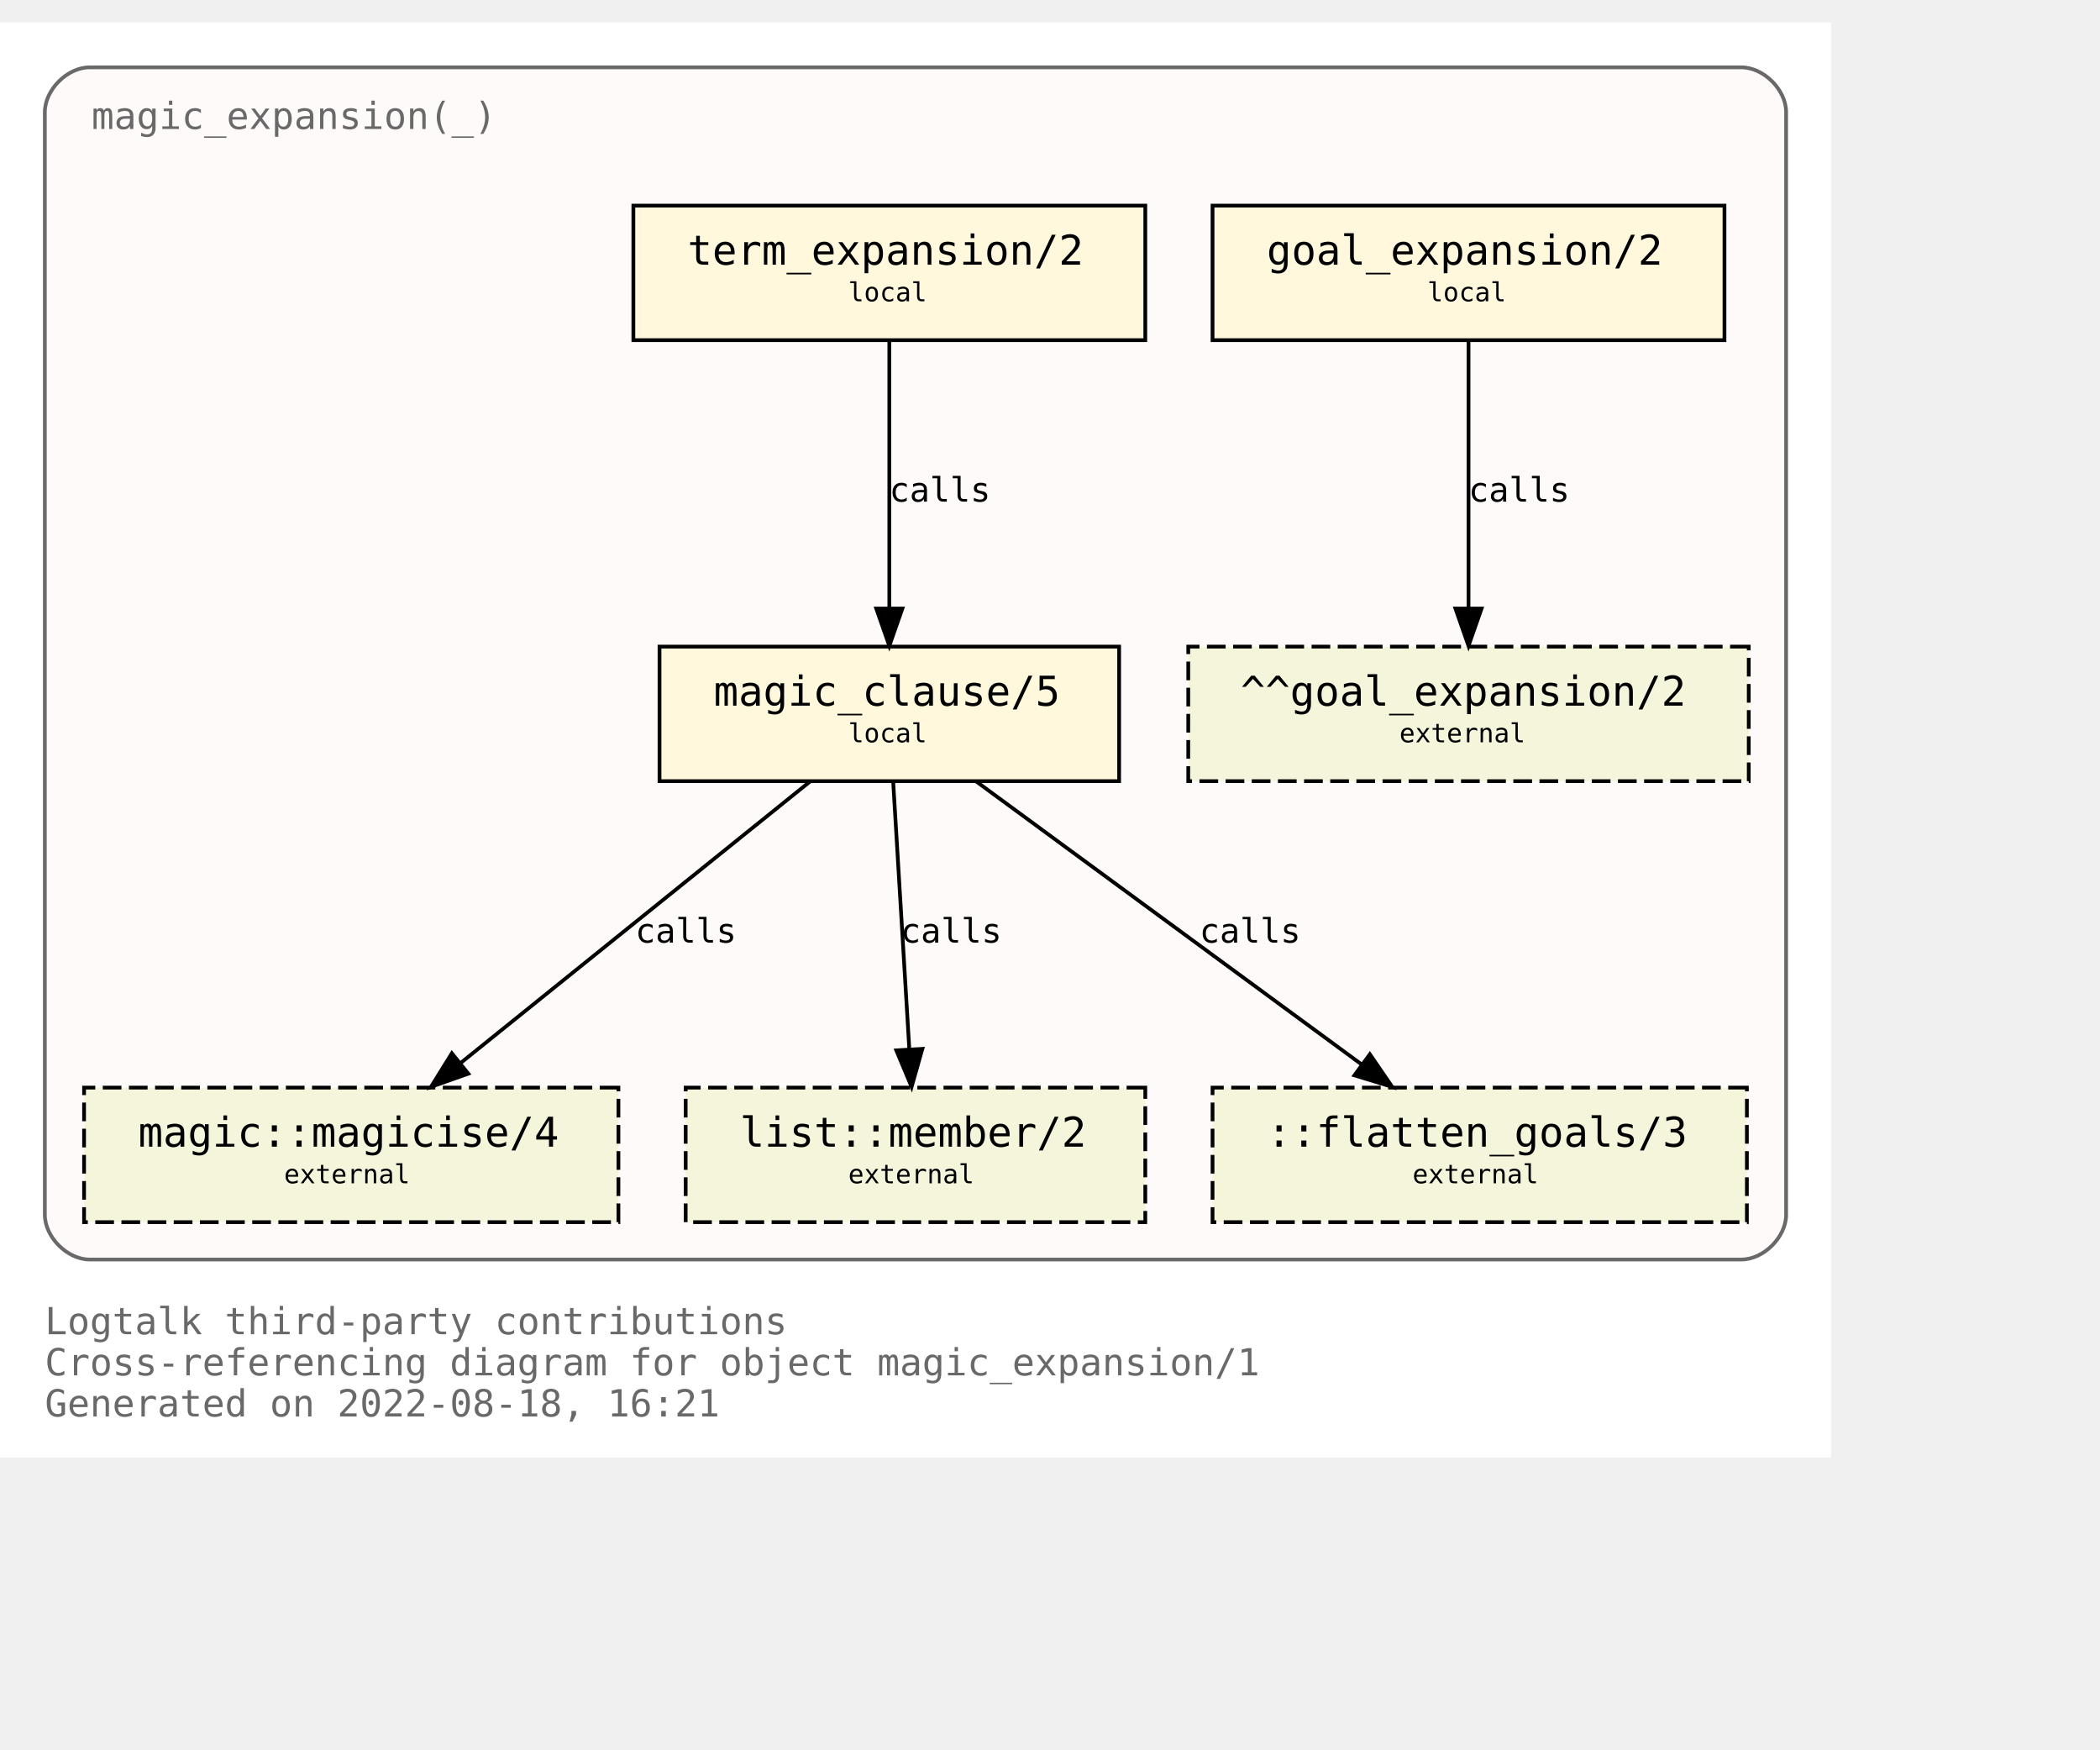
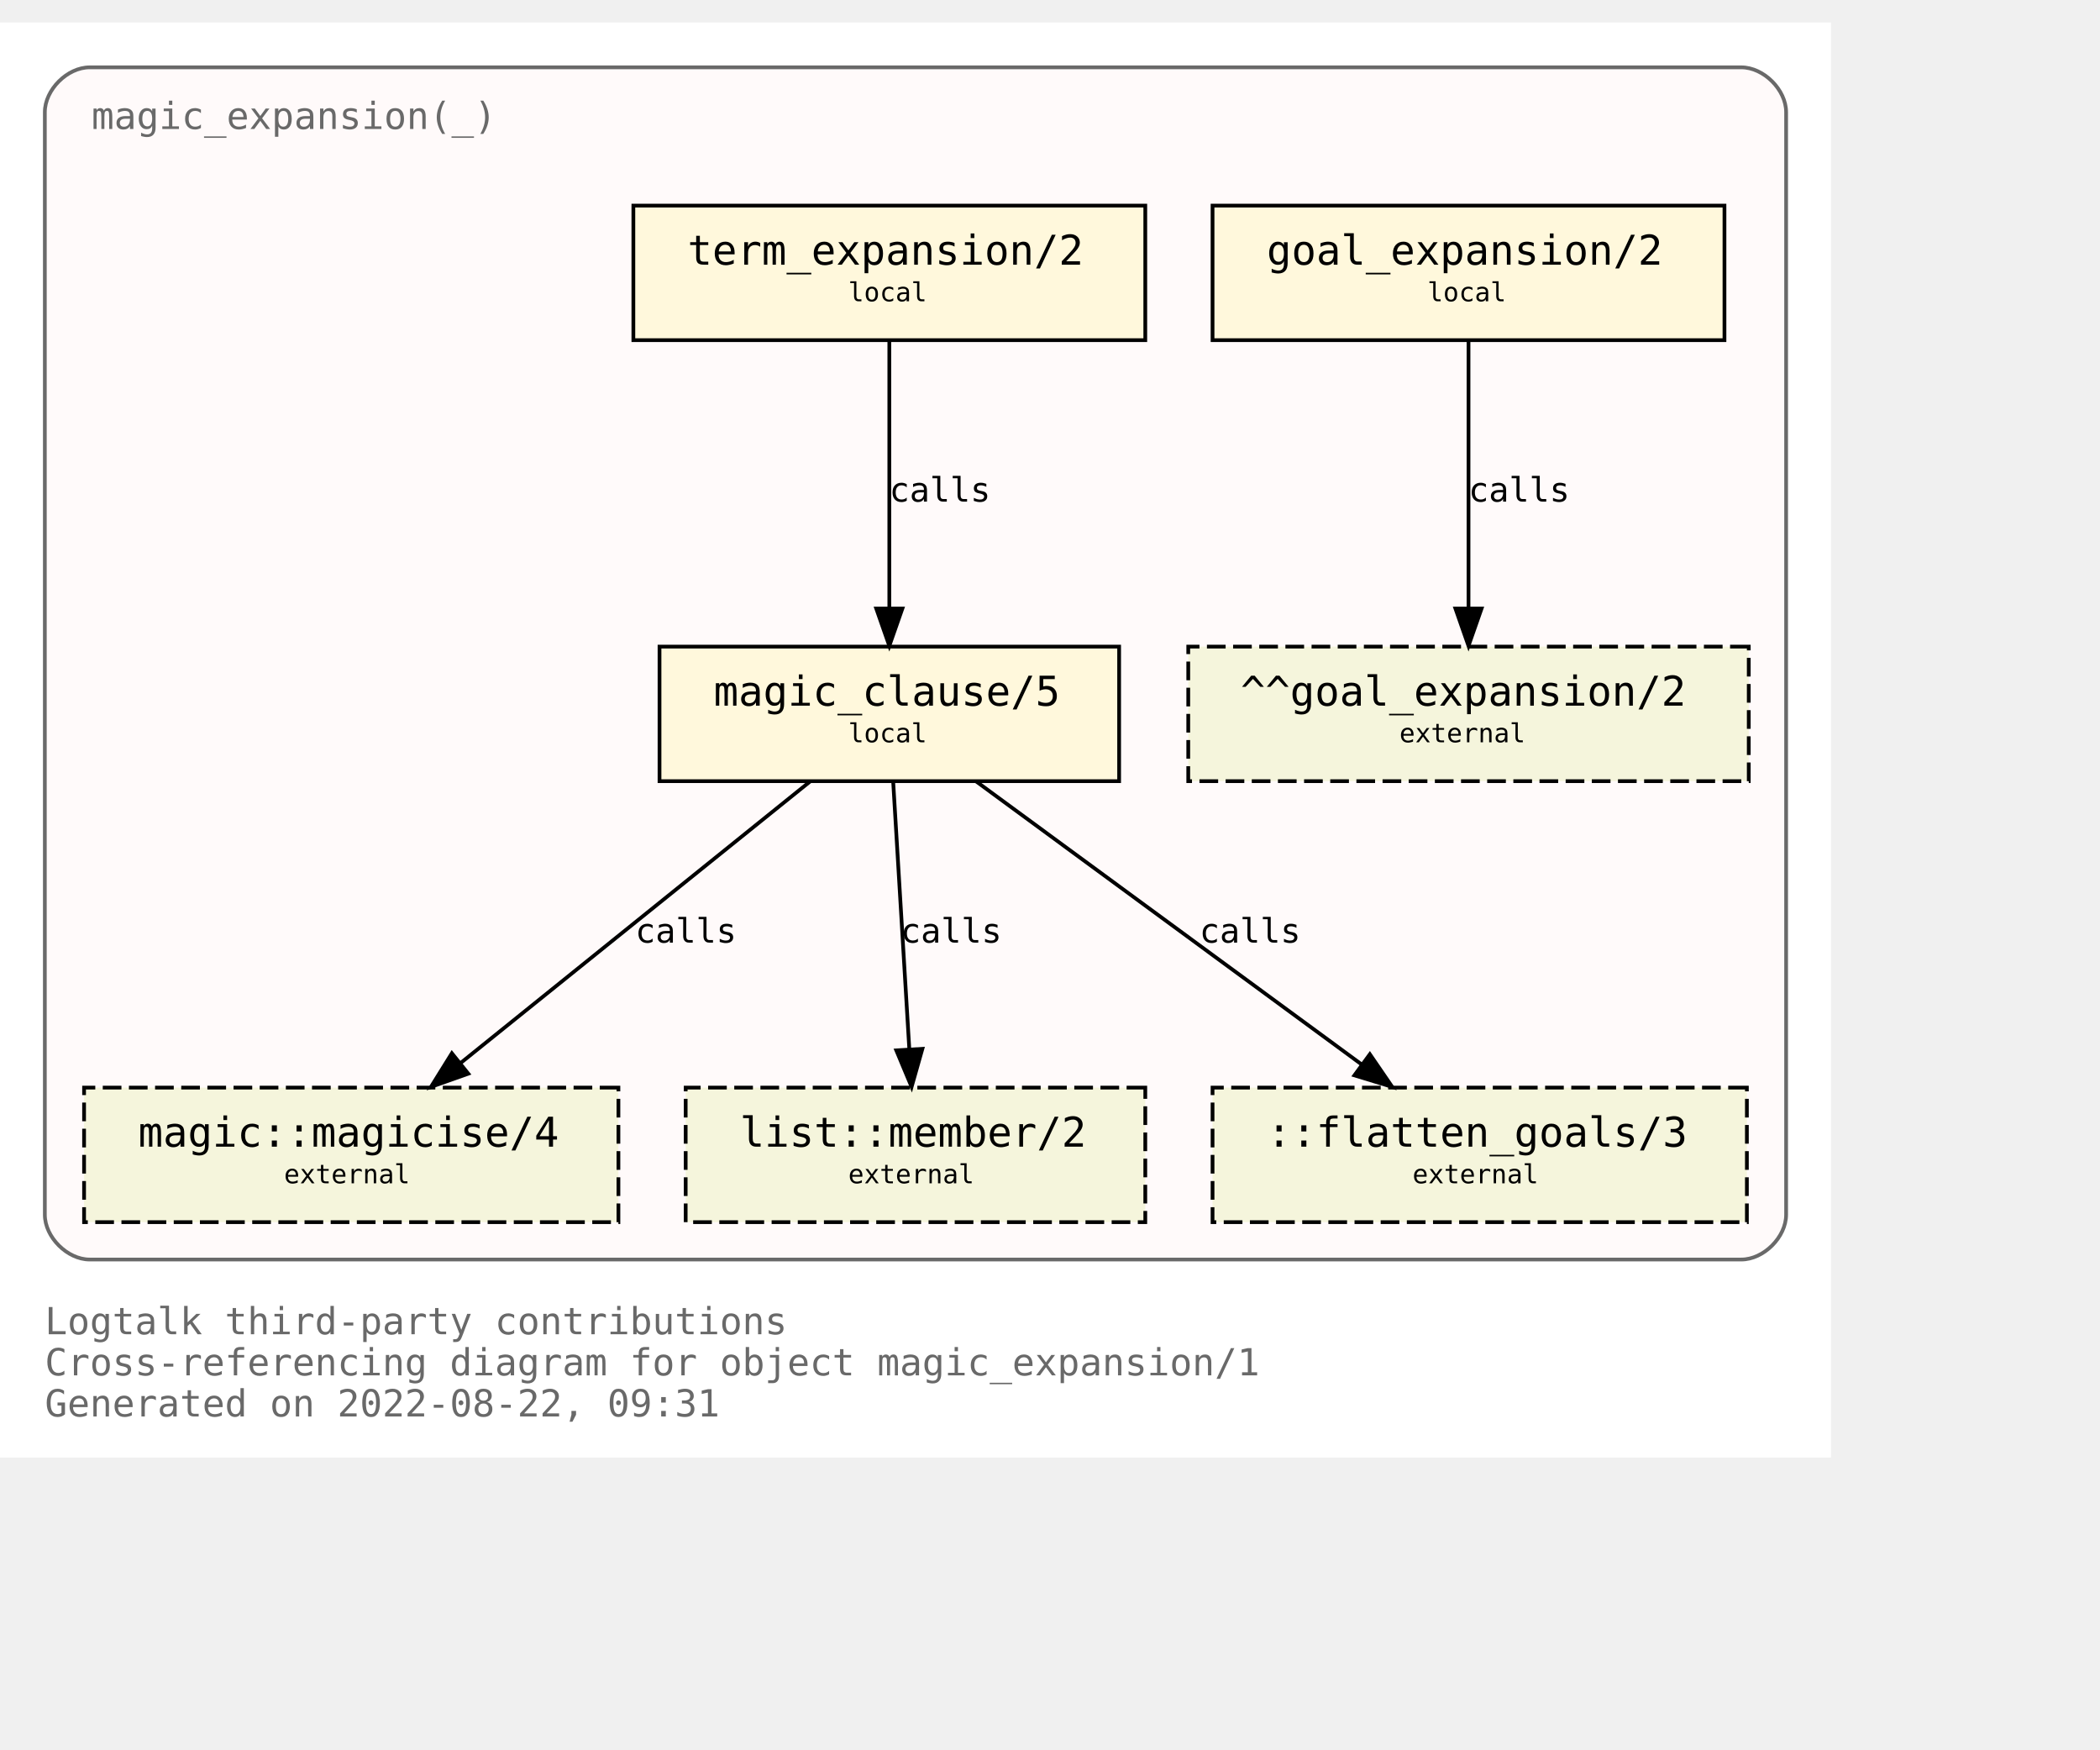
<svg xmlns="http://www.w3.org/2000/svg" xmlns:xlink="http://www.w3.org/1999/xlink" width="634pt" height="528pt" viewBox="72.00 72.00 562.00 456.00">
  <g id="graph0" class="graph" transform="scale(1 1) rotate(0) translate(76 452)">
    <polygon fill="white" stroke="transparent" points="-4,4 -4,-380 486,-380 486,4 -4,4" />
    <text text-anchor="start" x="8" y="-29" font-family="Monospace" font-size="10.00" fill="dimgray">Logtalk third-party contributions</text>
    <text text-anchor="start" x="8" y="-18" font-family="Monospace" font-size="10.00" fill="dimgray">Cross-referencing diagram for object magic_expansion/1</text>
-     <text text-anchor="start" x="8" y="-7" font-family="Monospace" font-size="10.00" fill="dimgray">Generated on 2022-08-18, 16:21</text>
+     <text text-anchor="start" x="8" y="-7" font-family="Monospace" font-size="10.00" fill="dimgray">Generated on 2022-08-22, 09:31</text>
    <g id="clust1" class="cluster">
      <g id="a_clust1">
        <a xlink:title="magic_expansion(_)">
          <path fill="snow" stroke="dimgray" d="M20,-49C20,-49 462,-49 462,-49 468,-49 474,-55 474,-61 474,-61 474,-356 474,-356 474,-362 468,-368 462,-368 462,-368 20,-368 20,-368 14,-368 8,-362 8,-356 8,-356 8,-61 8,-61 8,-55 14,-49 20,-49" />
          <g id="a_clust1_0">
-             <a xlink:href="https://github.com/LogtalkDotOrg/logtalk3/tree/07af43863457fce14a1db8fe3e021d42ed319773/contributions/verdi_neruda/magic_expansion.lgt" xlink:title="https://github.com/LogtalkDotOrg/logtalk3/tree/07af43863457fce14a1db8fe3e021d42ed319773/contributions/verdi_neruda/magic_expansion.lgt">
+             <a xlink:href="https://github.com/LogtalkDotOrg/logtalk3/tree/7d0febd5583473135f91d83814717103e0062cf6/contributions/verdi_neruda/magic_expansion.lgt" xlink:title="https://github.com/LogtalkDotOrg/logtalk3/tree/7d0febd5583473135f91d83814717103e0062cf6/contributions/verdi_neruda/magic_expansion.lgt">
              <text text-anchor="start" x="20.5" y="-351.5" font-family="Monospace" font-size="10.00" fill="dimgray">magic_expansion(_)</text>
            </a>
          </g>
        </a>
      </g>
    </g>
    <g id="node1" class="node">
      <g id="a_node1">
-         <a xlink:href="https://github.com/LogtalkDotOrg/logtalk3/tree/07af43863457fce14a1db8fe3e021d42ed319773/contributions/verdi_neruda/magic_expansion.lgt#L51" xlink:title="https://github.com/LogtalkDotOrg/logtalk3/tree/07af43863457fce14a1db8fe3e021d42ed319773/contributions/verdi_neruda/magic_expansion.lgt#L51">
+         <a xlink:href="https://github.com/LogtalkDotOrg/logtalk3/tree/7d0febd5583473135f91d83814717103e0062cf6/contributions/verdi_neruda/magic_expansion.lgt#L51" xlink:title="https://github.com/LogtalkDotOrg/logtalk3/tree/7d0febd5583473135f91d83814717103e0062cf6/contributions/verdi_neruda/magic_expansion.lgt#L51">
          <polygon fill="cornsilk" stroke="black" points="457.5,-331 320.5,-331 320.5,-295 457.5,-295 457.5,-331" />
          <text text-anchor="start" x="329" y="-315.8" font-family="Monospace" font-size="9.00"> </text>
          <text text-anchor="start" x="335" y="-315.2" font-family="Monospace" font-size="11.00">goal_expansion/2</text>
          <text text-anchor="start" x="444" y="-315.8" font-family="Monospace" font-size="9.00"> </text>
          <text text-anchor="start" x="329" y="-304.8" font-family="Monospace" font-size="9.00"> </text>
          <text text-anchor="start" x="378" y="-305.4" font-family="Monospace" font-size="7.00">local</text>
          <text text-anchor="start" x="444" y="-304.8" font-family="Monospace" font-size="9.00"> </text>
        </a>
      </g>
    </g>
    <g id="node7" class="node">
      <polygon fill="beige" stroke="black" stroke-dasharray="5,2" points="464,-213 314,-213 314,-177 464,-177 464,-213" />
      <text text-anchor="start" x="322" y="-197.8" font-family="Monospace" font-size="9.00"> </text>
      <text text-anchor="start" x="328" y="-197.2" font-family="Monospace" font-size="11.00">^^goal_expansion/2</text>
      <text text-anchor="start" x="450" y="-197.8" font-family="Monospace" font-size="9.00"> </text>
      <text text-anchor="start" x="322" y="-186.8" font-family="Monospace" font-size="9.00"> </text>
      <text text-anchor="start" x="370.5" y="-187.4" font-family="Monospace" font-size="7.00">external</text>
      <text text-anchor="start" x="450" y="-186.8" font-family="Monospace" font-size="9.00"> </text>
    </g>
    <g id="edge3" class="edge">
      <g id="a_edge3">
-         <a xlink:href="https://github.com/LogtalkDotOrg/logtalk3/tree/07af43863457fce14a1db8fe3e021d42ed319773/contributions/verdi_neruda/magic_expansion.lgt#L51" xlink:title="calls">
+         <a xlink:href="https://github.com/LogtalkDotOrg/logtalk3/tree/7d0febd5583473135f91d83814717103e0062cf6/contributions/verdi_neruda/magic_expansion.lgt#L51" xlink:title="calls">
          <path fill="none" stroke="black" d="M389,-294.88C389,-276.04 389,-245.47 389,-223.3" />
          <polygon fill="black" stroke="black" points="392.5,-223.19 389,-213.19 385.5,-223.19 392.5,-223.19" />
        </a>
      </g>
      <g id="a_edge3-label">
-         <a xlink:href="https://github.com/LogtalkDotOrg/logtalk3/tree/07af43863457fce14a1db8fe3e021d42ed319773/contributions/verdi_neruda/magic_expansion.lgt#L51" xlink:title="https://github.com/LogtalkDotOrg/logtalk3/tree/07af43863457fce14a1db8fe3e021d42ed319773/contributions/verdi_neruda/magic_expansion.lgt#L51">
+         <a xlink:href="https://github.com/LogtalkDotOrg/logtalk3/tree/7d0febd5583473135f91d83814717103e0062cf6/contributions/verdi_neruda/magic_expansion.lgt#L51" xlink:title="https://github.com/LogtalkDotOrg/logtalk3/tree/7d0febd5583473135f91d83814717103e0062cf6/contributions/verdi_neruda/magic_expansion.lgt#L51">
          <text text-anchor="start" x="389" y="-251.8" font-family="Monospace" font-size="9.00">calls</text>
        </a>
      </g>
    </g>
    <g id="node2" class="node">
      <g id="a_node2">
-         <a xlink:href="https://github.com/LogtalkDotOrg/logtalk3/tree/07af43863457fce14a1db8fe3e021d42ed319773/contributions/verdi_neruda/magic_expansion.lgt#L54" xlink:title="https://github.com/LogtalkDotOrg/logtalk3/tree/07af43863457fce14a1db8fe3e021d42ed319773/contributions/verdi_neruda/magic_expansion.lgt#L54">
+         <a xlink:href="https://github.com/LogtalkDotOrg/logtalk3/tree/7d0febd5583473135f91d83814717103e0062cf6/contributions/verdi_neruda/magic_expansion.lgt#L54" xlink:title="https://github.com/LogtalkDotOrg/logtalk3/tree/7d0febd5583473135f91d83814717103e0062cf6/contributions/verdi_neruda/magic_expansion.lgt#L54">
          <polygon fill="cornsilk" stroke="black" points="302.5,-331 165.5,-331 165.5,-295 302.5,-295 302.5,-331" />
          <text text-anchor="start" x="174" y="-315.8" font-family="Monospace" font-size="9.00"> </text>
          <text text-anchor="start" x="180" y="-315.2" font-family="Monospace" font-size="11.00">term_expansion/2</text>
          <text text-anchor="start" x="289" y="-315.8" font-family="Monospace" font-size="9.00"> </text>
          <text text-anchor="start" x="174" y="-304.8" font-family="Monospace" font-size="9.00"> </text>
          <text text-anchor="start" x="223" y="-305.4" font-family="Monospace" font-size="7.00">local</text>
          <text text-anchor="start" x="289" y="-304.8" font-family="Monospace" font-size="9.00"> </text>
        </a>
      </g>
    </g>
    <g id="node3" class="node">
      <g id="a_node3">
-         <a xlink:href="https://github.com/LogtalkDotOrg/logtalk3/tree/07af43863457fce14a1db8fe3e021d42ed319773/contributions/verdi_neruda/magic_expansion.lgt#L61" xlink:title="https://github.com/LogtalkDotOrg/logtalk3/tree/07af43863457fce14a1db8fe3e021d42ed319773/contributions/verdi_neruda/magic_expansion.lgt#L61">
+         <a xlink:href="https://github.com/LogtalkDotOrg/logtalk3/tree/7d0febd5583473135f91d83814717103e0062cf6/contributions/verdi_neruda/magic_expansion.lgt#L61" xlink:title="https://github.com/LogtalkDotOrg/logtalk3/tree/7d0febd5583473135f91d83814717103e0062cf6/contributions/verdi_neruda/magic_expansion.lgt#L61">
          <polygon fill="cornsilk" stroke="black" points="295.5,-213 172.5,-213 172.5,-177 295.5,-177 295.5,-213" />
          <text text-anchor="start" x="181" y="-197.8" font-family="Monospace" font-size="9.00"> </text>
          <text text-anchor="start" x="187" y="-197.2" font-family="Monospace" font-size="11.00">magic_clause/5</text>
          <text text-anchor="start" x="282" y="-197.8" font-family="Monospace" font-size="9.00"> </text>
          <text text-anchor="start" x="181" y="-186.8" font-family="Monospace" font-size="9.00"> </text>
          <text text-anchor="start" x="223" y="-187.4" font-family="Monospace" font-size="7.00">local</text>
          <text text-anchor="start" x="282" y="-186.8" font-family="Monospace" font-size="9.00"> </text>
        </a>
      </g>
    </g>
    <g id="edge1" class="edge">
      <g id="a_edge1">
-         <a xlink:href="https://github.com/LogtalkDotOrg/logtalk3/tree/07af43863457fce14a1db8fe3e021d42ed319773/contributions/verdi_neruda/magic_expansion.lgt#L54" xlink:title="calls">
+         <a xlink:href="https://github.com/LogtalkDotOrg/logtalk3/tree/7d0febd5583473135f91d83814717103e0062cf6/contributions/verdi_neruda/magic_expansion.lgt#L54" xlink:title="calls">
          <path fill="none" stroke="black" d="M234,-294.88C234,-276.04 234,-245.47 234,-223.3" />
          <polygon fill="black" stroke="black" points="237.5,-223.19 234,-213.19 230.5,-223.19 237.5,-223.19" />
        </a>
      </g>
      <g id="a_edge1-label">
-         <a xlink:href="https://github.com/LogtalkDotOrg/logtalk3/tree/07af43863457fce14a1db8fe3e021d42ed319773/contributions/verdi_neruda/magic_expansion.lgt#L54" xlink:title="https://github.com/LogtalkDotOrg/logtalk3/tree/07af43863457fce14a1db8fe3e021d42ed319773/contributions/verdi_neruda/magic_expansion.lgt#L54">
+         <a xlink:href="https://github.com/LogtalkDotOrg/logtalk3/tree/7d0febd5583473135f91d83814717103e0062cf6/contributions/verdi_neruda/magic_expansion.lgt#L54" xlink:title="https://github.com/LogtalkDotOrg/logtalk3/tree/7d0febd5583473135f91d83814717103e0062cf6/contributions/verdi_neruda/magic_expansion.lgt#L54">
          <text text-anchor="start" x="234" y="-251.8" font-family="Monospace" font-size="9.00">calls</text>
        </a>
      </g>
    </g>
    <g id="node4" class="node">
      <g id="a_node4">
        <a xlink:href="https://logtalk.org/library/magic_0.html#magicise/4" xlink:title="https://logtalk.org/library/magic_0.html#magicise/4">
          <polygon fill="beige" stroke="black" stroke-dasharray="5,2" points="161.5,-95 18.5,-95 18.5,-59 161.5,-59 161.5,-95" />
          <text text-anchor="start" x="27" y="-79.8" font-family="Monospace" font-size="9.00"> </text>
          <text text-anchor="start" x="33" y="-79.2" font-family="Monospace" font-size="11.00">magic::magicise/4</text>
          <text text-anchor="start" x="148" y="-79.8" font-family="Monospace" font-size="9.00"> </text>
          <text text-anchor="start" x="27" y="-68.8" font-family="Monospace" font-size="9.00"> </text>
          <text text-anchor="start" x="72" y="-69.4" font-family="Monospace" font-size="7.00">external</text>
          <text text-anchor="start" x="148" y="-68.8" font-family="Monospace" font-size="9.00"> </text>
        </a>
      </g>
    </g>
    <g id="edge4" class="edge">
      <g id="a_edge4">
-         <a xlink:href="https://github.com/LogtalkDotOrg/logtalk3/tree/07af43863457fce14a1db8fe3e021d42ed319773/contributions/verdi_neruda/magic_expansion.lgt#L61" xlink:title="calls">
+         <a xlink:href="https://github.com/LogtalkDotOrg/logtalk3/tree/7d0febd5583473135f91d83814717103e0062cf6/contributions/verdi_neruda/magic_expansion.lgt#L61" xlink:title="calls">
          <path fill="none" stroke="black" d="M212.75,-176.88C187.97,-156.92 146.88,-123.82 119.13,-101.47" />
          <polygon fill="black" stroke="black" points="121.32,-98.73 111.33,-95.19 116.93,-104.19 121.32,-98.73" />
        </a>
      </g>
      <g id="a_edge4-label">
-         <a xlink:href="https://github.com/LogtalkDotOrg/logtalk3/tree/07af43863457fce14a1db8fe3e021d42ed319773/contributions/verdi_neruda/magic_expansion.lgt#L61" xlink:title="https://github.com/LogtalkDotOrg/logtalk3/tree/07af43863457fce14a1db8fe3e021d42ed319773/contributions/verdi_neruda/magic_expansion.lgt#L61">
+         <a xlink:href="https://github.com/LogtalkDotOrg/logtalk3/tree/7d0febd5583473135f91d83814717103e0062cf6/contributions/verdi_neruda/magic_expansion.lgt#L61" xlink:title="https://github.com/LogtalkDotOrg/logtalk3/tree/7d0febd5583473135f91d83814717103e0062cf6/contributions/verdi_neruda/magic_expansion.lgt#L61">
          <text text-anchor="start" x="166" y="-133.8" font-family="Monospace" font-size="9.00">calls</text>
        </a>
      </g>
    </g>
    <g id="node5" class="node">
      <g id="a_node5">
        <a xlink:href="https://logtalk.org/library/listp_0.html#member/2" xlink:title="https://logtalk.org/library/listp_0.html#member/2">
          <polygon fill="beige" stroke="black" stroke-dasharray="5,2" points="302.5,-95 179.5,-95 179.5,-59 302.5,-59 302.5,-95" />
          <text text-anchor="start" x="188" y="-79.8" font-family="Monospace" font-size="9.00"> </text>
          <text text-anchor="start" x="194" y="-79.2" font-family="Monospace" font-size="11.00">list::member/2</text>
          <text text-anchor="start" x="289" y="-79.8" font-family="Monospace" font-size="9.00"> </text>
          <text text-anchor="start" x="188" y="-68.8" font-family="Monospace" font-size="9.00"> </text>
          <text text-anchor="start" x="223" y="-69.4" font-family="Monospace" font-size="7.00">external</text>
          <text text-anchor="start" x="289" y="-68.8" font-family="Monospace" font-size="9.00"> </text>
        </a>
      </g>
    </g>
    <g id="edge5" class="edge">
      <g id="a_edge5">
-         <a xlink:href="https://github.com/LogtalkDotOrg/logtalk3/tree/07af43863457fce14a1db8fe3e021d42ed319773/contributions/verdi_neruda/magic_expansion.lgt#L61" xlink:title="calls">
+         <a xlink:href="https://github.com/LogtalkDotOrg/logtalk3/tree/7d0febd5583473135f91d83814717103e0062cf6/contributions/verdi_neruda/magic_expansion.lgt#L61" xlink:title="calls">
          <path fill="none" stroke="black" d="M235.03,-176.88C236.17,-158.04 238.01,-127.47 239.35,-105.3" />
          <polygon fill="black" stroke="black" points="242.85,-105.38 239.96,-95.19 235.87,-104.96 242.85,-105.38" />
        </a>
      </g>
      <g id="a_edge5-label">
-         <a xlink:href="https://github.com/LogtalkDotOrg/logtalk3/tree/07af43863457fce14a1db8fe3e021d42ed319773/contributions/verdi_neruda/magic_expansion.lgt#L61" xlink:title="https://github.com/LogtalkDotOrg/logtalk3/tree/07af43863457fce14a1db8fe3e021d42ed319773/contributions/verdi_neruda/magic_expansion.lgt#L61">
+         <a xlink:href="https://github.com/LogtalkDotOrg/logtalk3/tree/7d0febd5583473135f91d83814717103e0062cf6/contributions/verdi_neruda/magic_expansion.lgt#L61" xlink:title="https://github.com/LogtalkDotOrg/logtalk3/tree/7d0febd5583473135f91d83814717103e0062cf6/contributions/verdi_neruda/magic_expansion.lgt#L61">
          <text text-anchor="start" x="237" y="-133.8" font-family="Monospace" font-size="9.00">calls</text>
        </a>
      </g>
    </g>
    <g id="node6" class="node">
      <polygon fill="beige" stroke="black" stroke-dasharray="5,2" points="463.5,-95 320.5,-95 320.5,-59 463.5,-59 463.5,-95" />
      <text text-anchor="start" x="329" y="-79.8" font-family="Monospace" font-size="9.00"> </text>
      <text text-anchor="start" x="335" y="-79.2" font-family="Monospace" font-size="11.00">::flatten_goals/3</text>
      <text text-anchor="start" x="450" y="-79.8" font-family="Monospace" font-size="9.00"> </text>
      <text text-anchor="start" x="329" y="-68.8" font-family="Monospace" font-size="9.00"> </text>
      <text text-anchor="start" x="374" y="-69.4" font-family="Monospace" font-size="7.00">external</text>
      <text text-anchor="start" x="450" y="-68.8" font-family="Monospace" font-size="9.00"> </text>
    </g>
    <g id="edge2" class="edge">
      <g id="a_edge2">
-         <a xlink:href="https://github.com/LogtalkDotOrg/logtalk3/tree/07af43863457fce14a1db8fe3e021d42ed319773/contributions/verdi_neruda/magic_expansion.lgt#L61" xlink:title="calls">
+         <a xlink:href="https://github.com/LogtalkDotOrg/logtalk3/tree/7d0febd5583473135f91d83814717103e0062cf6/contributions/verdi_neruda/magic_expansion.lgt#L61" xlink:title="calls">
          <path fill="none" stroke="black" d="M257.31,-176.88C284.62,-156.84 329.98,-123.53 360.43,-101.18" />
          <polygon fill="black" stroke="black" points="362.6,-103.93 368.59,-95.19 358.46,-98.28 362.6,-103.93" />
        </a>
      </g>
      <g id="a_edge2-label">
-         <a xlink:href="https://github.com/LogtalkDotOrg/logtalk3/tree/07af43863457fce14a1db8fe3e021d42ed319773/contributions/verdi_neruda/magic_expansion.lgt#L61" xlink:title="https://github.com/LogtalkDotOrg/logtalk3/tree/07af43863457fce14a1db8fe3e021d42ed319773/contributions/verdi_neruda/magic_expansion.lgt#L61">
+         <a xlink:href="https://github.com/LogtalkDotOrg/logtalk3/tree/7d0febd5583473135f91d83814717103e0062cf6/contributions/verdi_neruda/magic_expansion.lgt#L61" xlink:title="https://github.com/LogtalkDotOrg/logtalk3/tree/7d0febd5583473135f91d83814717103e0062cf6/contributions/verdi_neruda/magic_expansion.lgt#L61">
          <text text-anchor="start" x="317" y="-133.8" font-family="Monospace" font-size="9.00">calls</text>
        </a>
      </g>
    </g>
  </g>
</svg>
